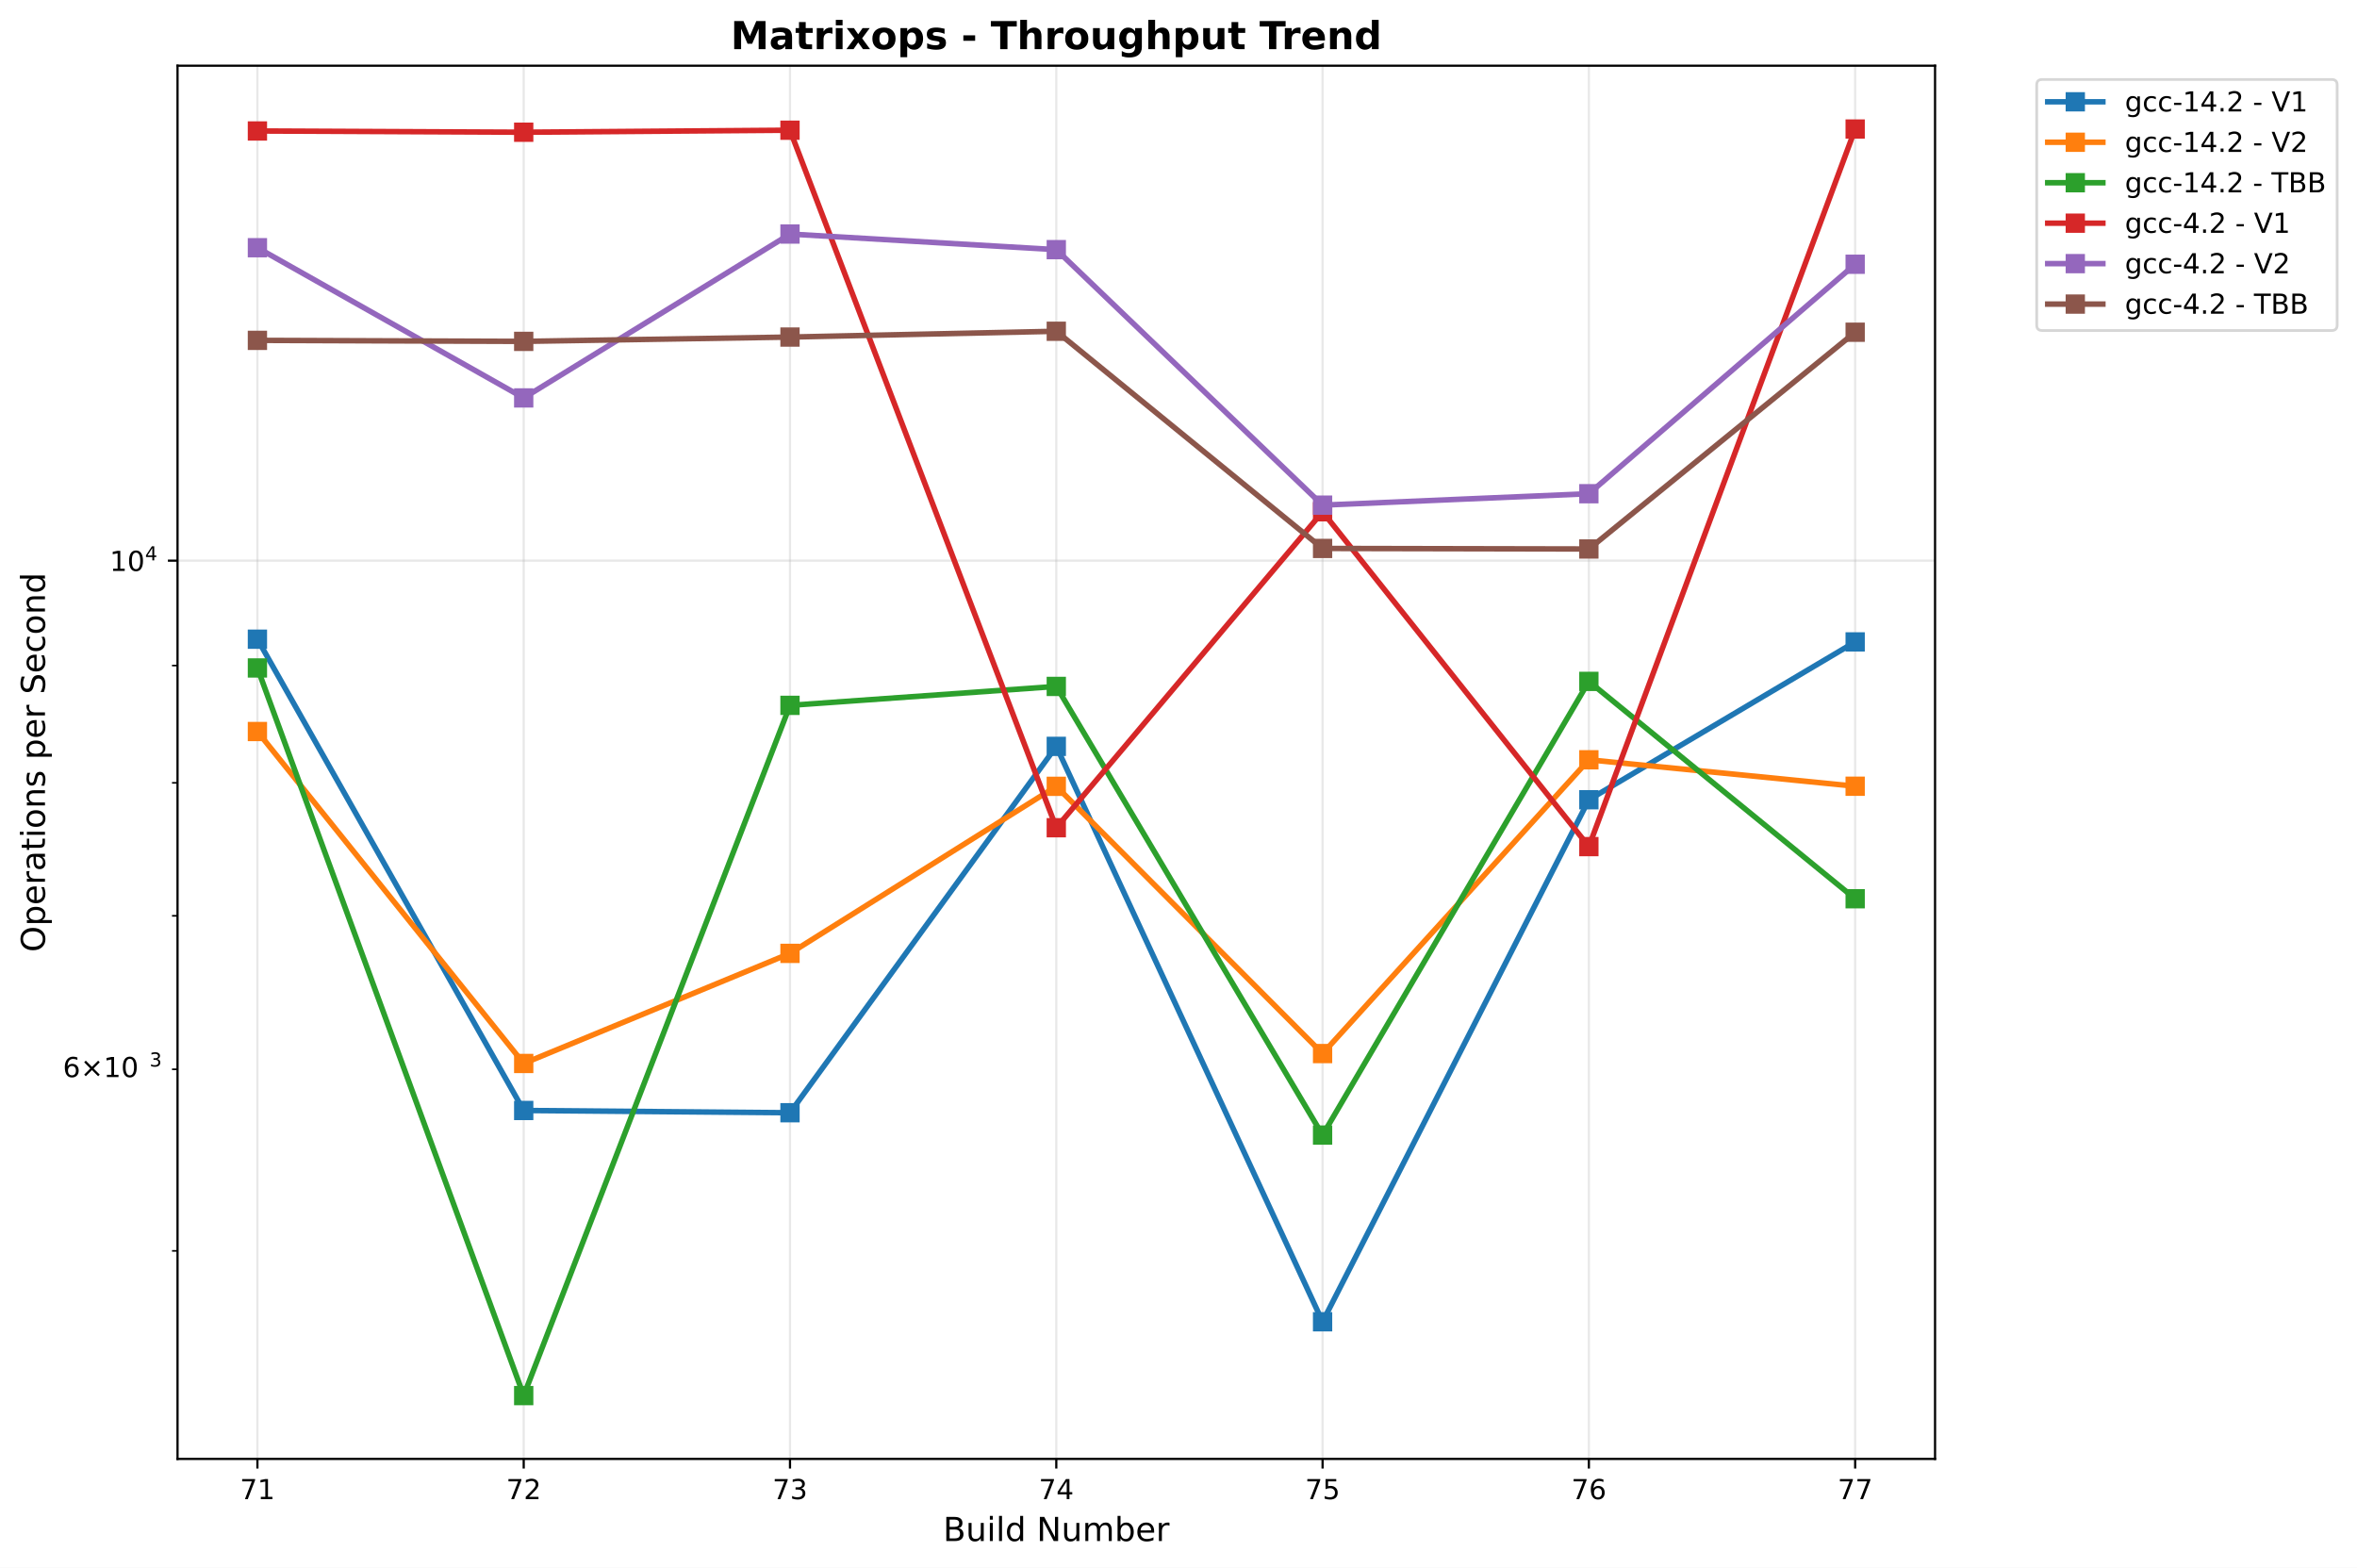
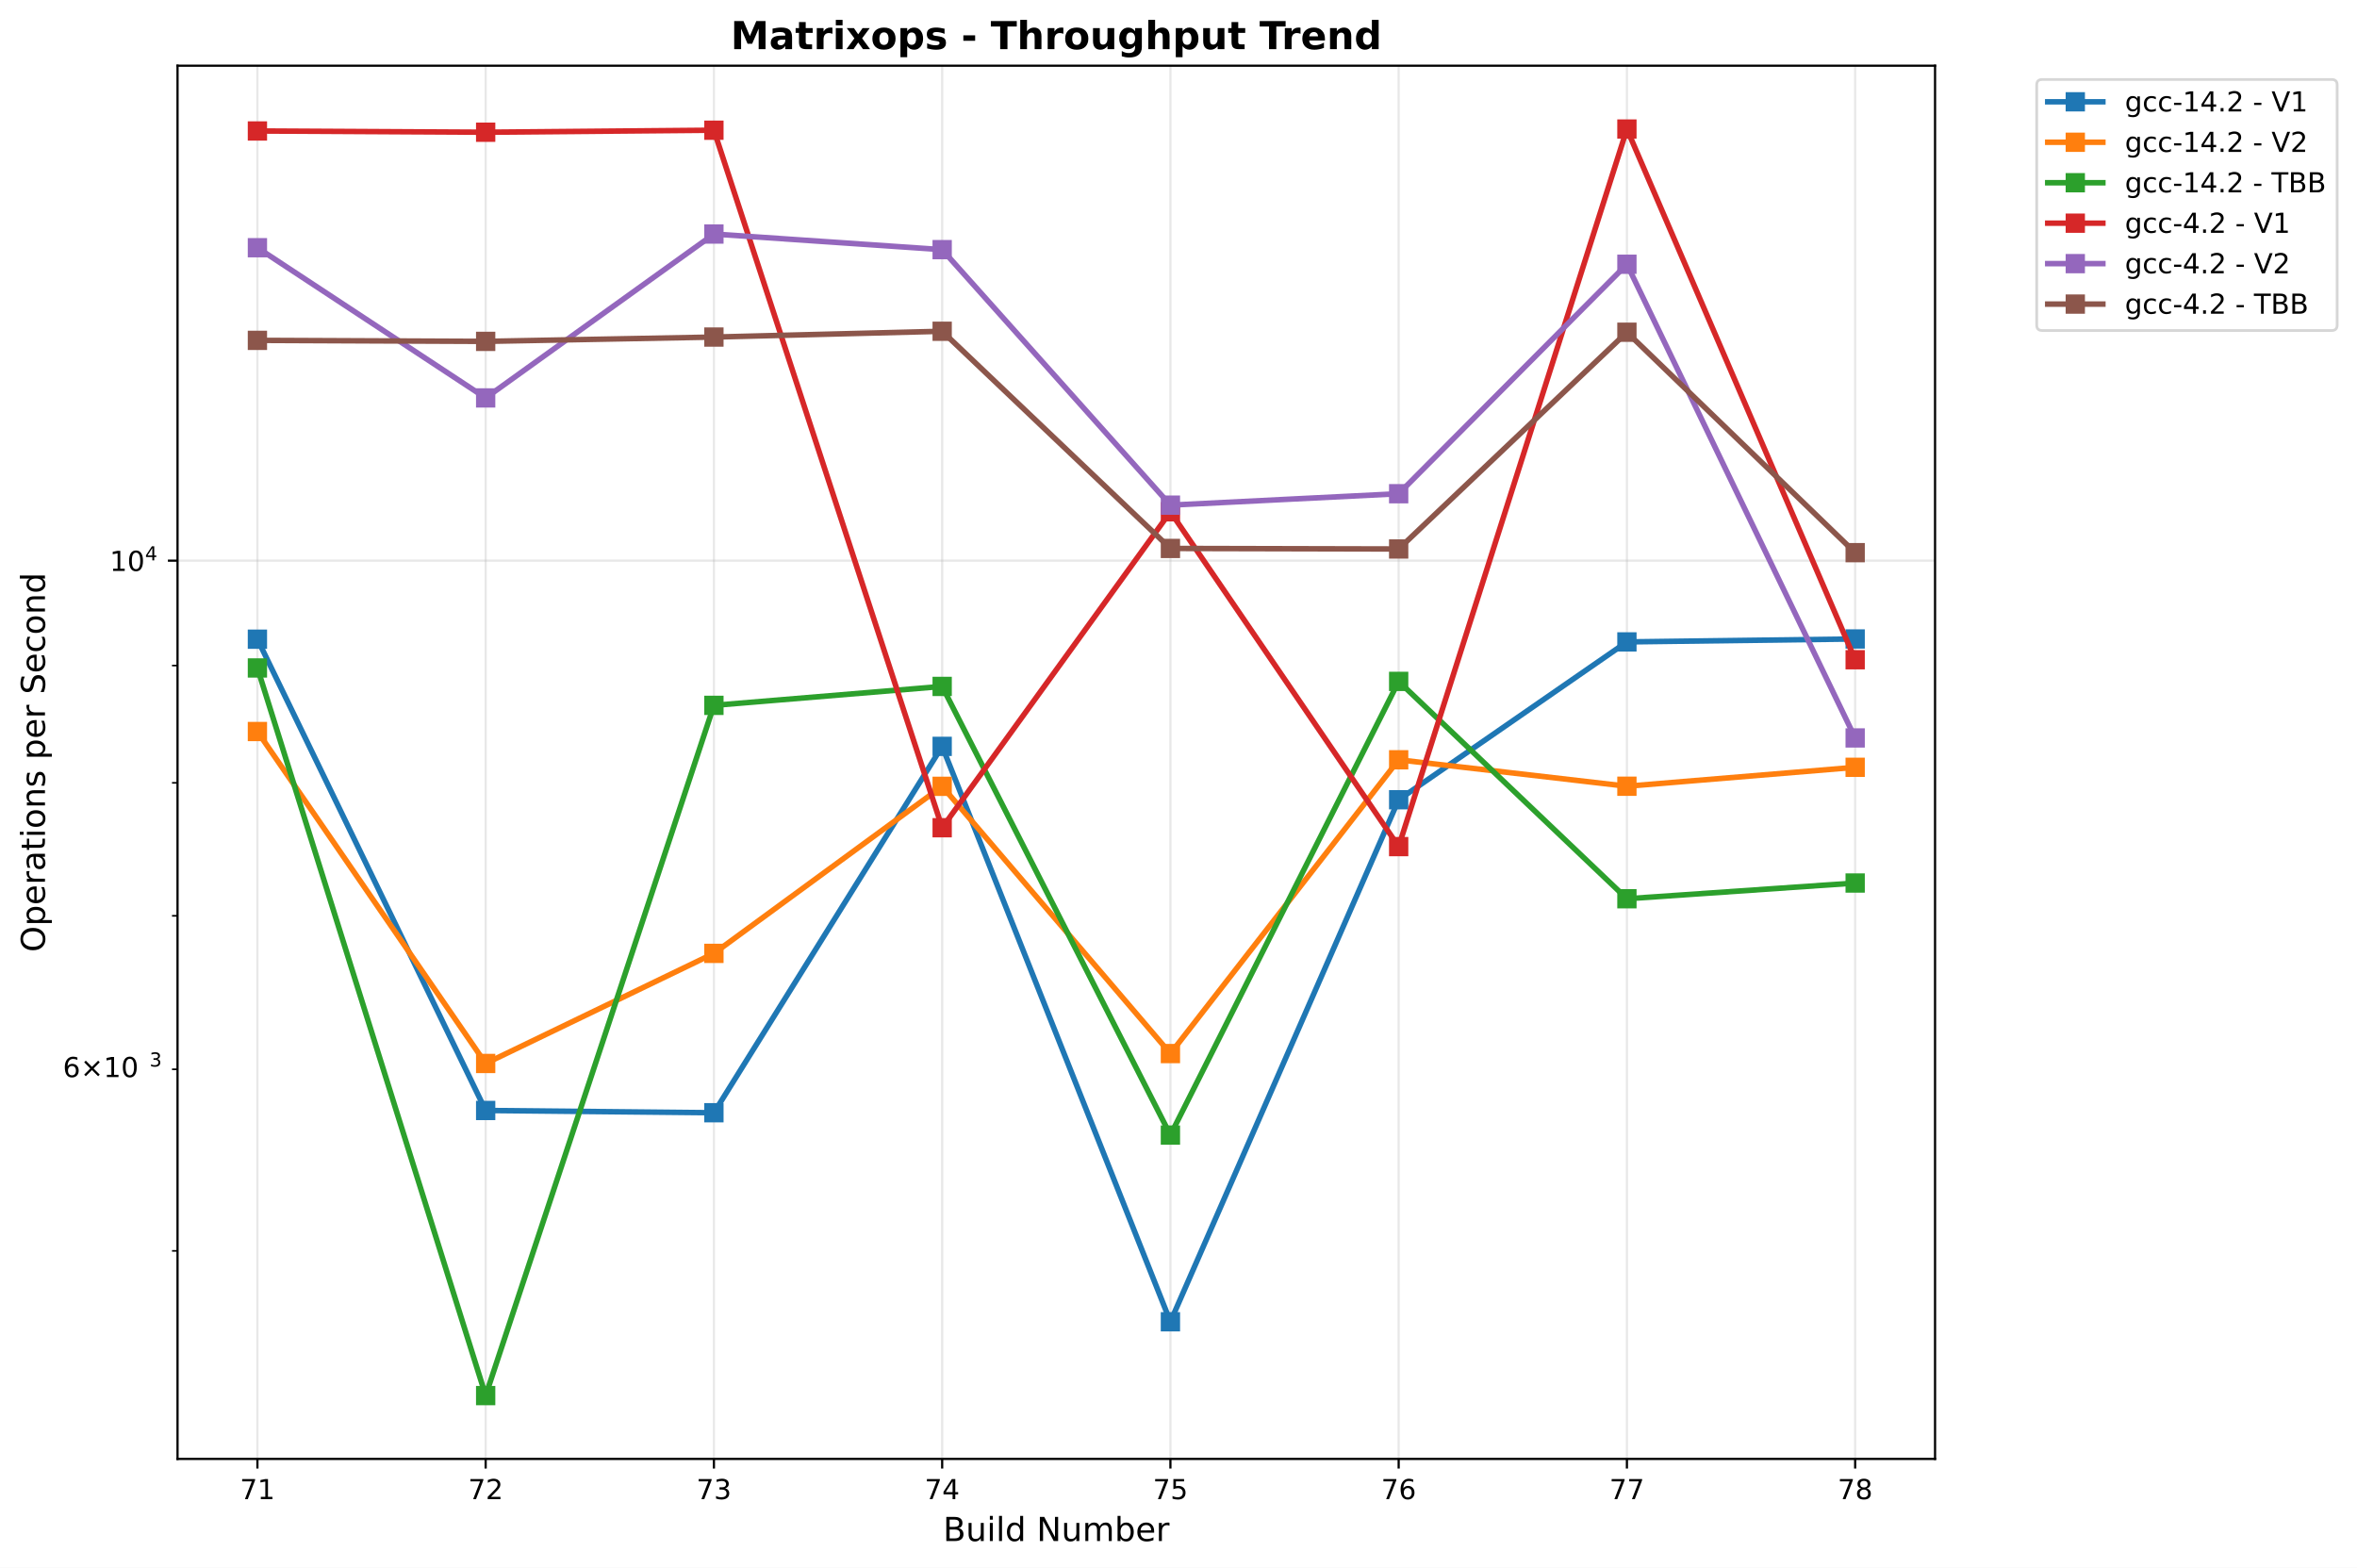
<svg xmlns="http://www.w3.org/2000/svg" xmlns:xlink="http://www.w3.org/1999/xlink" width="855.205pt" height="568.8pt" viewBox="0 0 855.205 568.8" version="1.1">
  <defs>
    <style type="text/css">*{stroke-linejoin: round; stroke-linecap: butt}</style>
  </defs>
  <g id="figure_1">
    <g id="patch_1">
      <path d="M 0 568.8  L 855.205 568.8  L 855.205 0  L 0 0  z " style="fill: #ffffff" />
    </g>
    <g id="axes_1">
      <g id="patch_2">
        <path d="M 64.414 529.308  L 702.107 529.308  L 702.107 23.838  L 64.414 23.838  z " style="fill: #ffffff" />
      </g>
      <g id="matplotlib.axis_1">
        <g id="xtick_1">
          <g id="line2d_1">
-             <path d="M 93.4 529.308  L 93.4 23.838  " clip-path="url(#p53a9e2a26b)" style="fill: none; stroke: #b0b0b0; stroke-opacity: 0.3; stroke-width: 0.8; stroke-linecap: square" />
+             <path d="M 93.4 529.308  L 93.4 23.838  " clip-path="url(#paad5067a12)" style="fill: none; stroke: #b0b0b0; stroke-opacity: 0.3; stroke-width: 0.8; stroke-linecap: square" />
          </g>
          <g id="line2d_2">
            <defs>
-               <path id="m2220533a79" d="M 0 0  L 0 3.5  " style="stroke: #000000; stroke-width: 0.8" />
+               <path id="m5345c2a370" d="M 0 0  L 0 3.5  " style="stroke: #000000; stroke-width: 0.8" />
            </defs>
            <g>
-               <use xlink:href="#m2220533a79" x="93.4" y="529.308" style="stroke: #000000; stroke-width: 0.8" />
+               <use xlink:href="#m5345c2a370" x="93.4" y="529.308" style="stroke: #000000; stroke-width: 0.8" />
            </g>
          </g>
          <g id="text_1">
            <text style="font: 10px 'DejaVu Sans', 'Bitstream Vera Sans', 'Computer Modern Sans Serif', 'Lucida Grande', 'Verdana', 'Geneva', 'Lucid', 'Arial', 'Helvetica', 'Avant Garde', sans-serif; text-anchor: middle" x="93.4" y="543.907" transform="rotate(-0 93.39983 543.9066)">71</text>
          </g>
        </g>
        <g id="xtick_2">
          <g id="line2d_3">
-             <path d="M 190.02 529.308  L 190.02 23.838  " clip-path="url(#p53a9e2a26b)" style="fill: none; stroke: #b0b0b0; stroke-opacity: 0.3; stroke-width: 0.8; stroke-linecap: square" />
+             <path d="M 176.217 529.308  L 176.217 23.838  " clip-path="url(#paad5067a12)" style="fill: none; stroke: #b0b0b0; stroke-opacity: 0.3; stroke-width: 0.8; stroke-linecap: square" />
          </g>
          <g id="line2d_4">
            <g>
-               <use xlink:href="#m2220533a79" x="190.02" y="529.308" style="stroke: #000000; stroke-width: 0.8" />
+               <use xlink:href="#m5345c2a370" x="176.217" y="529.308" style="stroke: #000000; stroke-width: 0.8" />
            </g>
          </g>
          <g id="text_2">
-             <text style="font: 10px 'DejaVu Sans', 'Bitstream Vera Sans', 'Computer Modern Sans Serif', 'Lucida Grande', 'Verdana', 'Geneva', 'Lucid', 'Arial', 'Helvetica', 'Avant Garde', sans-serif; text-anchor: middle" x="190.02" y="543.907" transform="rotate(-0 190.0201 543.9066)">72</text>
+             <text style="font: 10px 'DejaVu Sans', 'Bitstream Vera Sans', 'Computer Modern Sans Serif', 'Lucida Grande', 'Verdana', 'Geneva', 'Lucid', 'Arial', 'Helvetica', 'Avant Garde', sans-serif; text-anchor: middle" x="176.217" y="543.907" transform="rotate(-0 176.2172 543.9066)">72</text>
          </g>
        </g>
        <g id="xtick_3">
          <g id="line2d_5">
-             <path d="M 286.64 529.308  L 286.64 23.838  " clip-path="url(#p53a9e2a26b)" style="fill: none; stroke: #b0b0b0; stroke-opacity: 0.3; stroke-width: 0.8; stroke-linecap: square" />
+             <path d="M 259.035 529.308  L 259.035 23.838  " clip-path="url(#paad5067a12)" style="fill: none; stroke: #b0b0b0; stroke-opacity: 0.3; stroke-width: 0.8; stroke-linecap: square" />
          </g>
          <g id="line2d_6">
            <g>
-               <use xlink:href="#m2220533a79" x="286.64" y="529.308" style="stroke: #000000; stroke-width: 0.8" />
+               <use xlink:href="#m5345c2a370" x="259.035" y="529.308" style="stroke: #000000; stroke-width: 0.8" />
            </g>
          </g>
          <g id="text_3">
-             <text style="font: 10px 'DejaVu Sans', 'Bitstream Vera Sans', 'Computer Modern Sans Serif', 'Lucida Grande', 'Verdana', 'Geneva', 'Lucid', 'Arial', 'Helvetica', 'Avant Garde', sans-serif; text-anchor: middle" x="286.64" y="543.907" transform="rotate(-0 286.6404 543.9066)">73</text>
+             <text style="font: 10px 'DejaVu Sans', 'Bitstream Vera Sans', 'Computer Modern Sans Serif', 'Lucida Grande', 'Verdana', 'Geneva', 'Lucid', 'Arial', 'Helvetica', 'Avant Garde', sans-serif; text-anchor: middle" x="259.035" y="543.907" transform="rotate(-0 259.0346 543.9066)">73</text>
          </g>
        </g>
        <g id="xtick_4">
          <g id="line2d_7">
-             <path d="M 383.261 529.308  L 383.261 23.838  " clip-path="url(#p53a9e2a26b)" style="fill: none; stroke: #b0b0b0; stroke-opacity: 0.3; stroke-width: 0.8; stroke-linecap: square" />
+             <path d="M 341.852 529.308  L 341.852 23.838  " clip-path="url(#paad5067a12)" style="fill: none; stroke: #b0b0b0; stroke-opacity: 0.3; stroke-width: 0.8; stroke-linecap: square" />
          </g>
          <g id="line2d_8">
            <g>
-               <use xlink:href="#m2220533a79" x="383.261" y="529.308" style="stroke: #000000; stroke-width: 0.8" />
+               <use xlink:href="#m5345c2a370" x="341.852" y="529.308" style="stroke: #000000; stroke-width: 0.8" />
            </g>
          </g>
          <g id="text_4">
-             <text style="font: 10px 'DejaVu Sans', 'Bitstream Vera Sans', 'Computer Modern Sans Serif', 'Lucida Grande', 'Verdana', 'Geneva', 'Lucid', 'Arial', 'Helvetica', 'Avant Garde', sans-serif; text-anchor: middle" x="383.261" y="543.907" transform="rotate(-0 383.2606 543.9066)">74</text>
+             <text style="font: 10px 'DejaVu Sans', 'Bitstream Vera Sans', 'Computer Modern Sans Serif', 'Lucida Grande', 'Verdana', 'Geneva', 'Lucid', 'Arial', 'Helvetica', 'Avant Garde', sans-serif; text-anchor: middle" x="341.852" y="543.907" transform="rotate(-0 341.8519 543.9066)">74</text>
          </g>
        </g>
        <g id="xtick_5">
          <g id="line2d_9">
-             <path d="M 479.881 529.308  L 479.881 23.838  " clip-path="url(#p53a9e2a26b)" style="fill: none; stroke: #b0b0b0; stroke-opacity: 0.3; stroke-width: 0.8; stroke-linecap: square" />
+             <path d="M 424.669 529.308  L 424.669 23.838  " clip-path="url(#paad5067a12)" style="fill: none; stroke: #b0b0b0; stroke-opacity: 0.3; stroke-width: 0.8; stroke-linecap: square" />
          </g>
          <g id="line2d_10">
            <g>
-               <use xlink:href="#m2220533a79" x="479.881" y="529.308" style="stroke: #000000; stroke-width: 0.8" />
+               <use xlink:href="#m5345c2a370" x="424.669" y="529.308" style="stroke: #000000; stroke-width: 0.8" />
            </g>
          </g>
          <g id="text_5">
-             <text style="font: 10px 'DejaVu Sans', 'Bitstream Vera Sans', 'Computer Modern Sans Serif', 'Lucida Grande', 'Verdana', 'Geneva', 'Lucid', 'Arial', 'Helvetica', 'Avant Garde', sans-serif; text-anchor: middle" x="479.881" y="543.907" transform="rotate(-0 479.8809 543.9066)">75</text>
+             <text style="font: 10px 'DejaVu Sans', 'Bitstream Vera Sans', 'Computer Modern Sans Serif', 'Lucida Grande', 'Verdana', 'Geneva', 'Lucid', 'Arial', 'Helvetica', 'Avant Garde', sans-serif; text-anchor: middle" x="424.669" y="543.907" transform="rotate(-0 424.6693 543.9066)">75</text>
          </g>
        </g>
        <g id="xtick_6">
          <g id="line2d_11">
-             <path d="M 576.501 529.308  L 576.501 23.838  " clip-path="url(#p53a9e2a26b)" style="fill: none; stroke: #b0b0b0; stroke-opacity: 0.3; stroke-width: 0.8; stroke-linecap: square" />
+             <path d="M 507.487 529.308  L 507.487 23.838  " clip-path="url(#paad5067a12)" style="fill: none; stroke: #b0b0b0; stroke-opacity: 0.3; stroke-width: 0.8; stroke-linecap: square" />
          </g>
          <g id="line2d_12">
            <g>
-               <use xlink:href="#m2220533a79" x="576.501" y="529.308" style="stroke: #000000; stroke-width: 0.8" />
+               <use xlink:href="#m5345c2a370" x="507.487" y="529.308" style="stroke: #000000; stroke-width: 0.8" />
            </g>
          </g>
          <g id="text_6">
-             <text style="font: 10px 'DejaVu Sans', 'Bitstream Vera Sans', 'Computer Modern Sans Serif', 'Lucida Grande', 'Verdana', 'Geneva', 'Lucid', 'Arial', 'Helvetica', 'Avant Garde', sans-serif; text-anchor: middle" x="576.501" y="543.907" transform="rotate(-0 576.5012 543.9066)">76</text>
+             <text style="font: 10px 'DejaVu Sans', 'Bitstream Vera Sans', 'Computer Modern Sans Serif', 'Lucida Grande', 'Verdana', 'Geneva', 'Lucid', 'Arial', 'Helvetica', 'Avant Garde', sans-serif; text-anchor: middle" x="507.487" y="543.907" transform="rotate(-0 507.4867 543.9066)">76</text>
          </g>
        </g>
        <g id="xtick_7">
          <g id="line2d_13">
-             <path d="M 673.121 529.308  L 673.121 23.838  " clip-path="url(#p53a9e2a26b)" style="fill: none; stroke: #b0b0b0; stroke-opacity: 0.3; stroke-width: 0.8; stroke-linecap: square" />
+             <path d="M 590.304 529.308  L 590.304 23.838  " clip-path="url(#paad5067a12)" style="fill: none; stroke: #b0b0b0; stroke-opacity: 0.3; stroke-width: 0.8; stroke-linecap: square" />
          </g>
          <g id="line2d_14">
            <g>
-               <use xlink:href="#m2220533a79" x="673.121" y="529.308" style="stroke: #000000; stroke-width: 0.8" />
+               <use xlink:href="#m5345c2a370" x="590.304" y="529.308" style="stroke: #000000; stroke-width: 0.8" />
            </g>
          </g>
          <g id="text_7">
-             <text style="font: 10px 'DejaVu Sans', 'Bitstream Vera Sans', 'Computer Modern Sans Serif', 'Lucida Grande', 'Verdana', 'Geneva', 'Lucid', 'Arial', 'Helvetica', 'Avant Garde', sans-serif; text-anchor: middle" x="673.121" y="543.907" transform="rotate(-0 673.1214 543.9066)">77</text>
-           </g>
-         </g>
-         <g id="text_8">
+             <text style="font: 10px 'DejaVu Sans', 'Bitstream Vera Sans', 'Computer Modern Sans Serif', 'Lucida Grande', 'Verdana', 'Geneva', 'Lucid', 'Arial', 'Helvetica', 'Avant Garde', sans-serif; text-anchor: middle" x="590.304" y="543.907" transform="rotate(-0 590.304 543.9066)">77</text>
+           </g>
+         </g>
+         <g id="xtick_8">
+           <g id="line2d_15">
+             <path d="M 673.121 529.308  L 673.121 23.838  " clip-path="url(#paad5067a12)" style="fill: none; stroke: #b0b0b0; stroke-opacity: 0.3; stroke-width: 0.8; stroke-linecap: square" />
+           </g>
+           <g id="line2d_16">
+             <g>
+               <use xlink:href="#m5345c2a370" x="673.121" y="529.308" style="stroke: #000000; stroke-width: 0.8" />
+             </g>
+           </g>
+           <g id="text_8">
+             <text style="font: 10px 'DejaVu Sans', 'Bitstream Vera Sans', 'Computer Modern Sans Serif', 'Lucida Grande', 'Verdana', 'Geneva', 'Lucid', 'Arial', 'Helvetica', 'Avant Garde', sans-serif; text-anchor: middle" x="673.121" y="543.907" transform="rotate(-0 673.1214 543.9066)">78</text>
+           </g>
+         </g>
+         <g id="text_9">
          <text style="font: 12px 'DejaVu Sans', 'Bitstream Vera Sans', 'Computer Modern Sans Serif', 'Lucida Grande', 'Verdana', 'Geneva', 'Lucid', 'Arial', 'Helvetica', 'Avant Garde', sans-serif; text-anchor: middle" x="383.261" y="559.104" transform="rotate(-0 383.2606 559.1044)">Build Number</text>
        </g>
      </g>
      <g id="matplotlib.axis_2">
        <g id="ytick_1">
-           <g id="line2d_15">
-             <path d="M 64.414 203.406  L 702.107 203.406  " clip-path="url(#p53a9e2a26b)" style="fill: none; stroke: #b0b0b0; stroke-opacity: 0.3; stroke-width: 0.8; stroke-linecap: square" />
-           </g>
-           <g id="line2d_16">
+           <g id="line2d_17">
+             <path d="M 64.414 203.406  L 702.107 203.406  " clip-path="url(#paad5067a12)" style="fill: none; stroke: #b0b0b0; stroke-opacity: 0.3; stroke-width: 0.8; stroke-linecap: square" />
+           </g>
+           <g id="line2d_18">
            <defs>
-               <path id="md5e5d66c37" d="M 0 0  L -3.5 0  " style="stroke: #000000; stroke-width: 0.8" />
+               <path id="ma587c241ca" d="M 0 0  L -3.5 0  " style="stroke: #000000; stroke-width: 0.8" />
            </defs>
            <g>
-               <use xlink:href="#md5e5d66c37" x="64.414" y="203.406" style="stroke: #000000; stroke-width: 0.8" />
-             </g>
-           </g>
-           <g id="text_9">
+               <use xlink:href="#ma587c241ca" x="64.414" y="203.406" style="stroke: #000000; stroke-width: 0.8" />
+             </g>
+           </g>
+           <g id="text_10">
            <g transform="translate(39.81375 207.2047)">
              <text>
                <tspan style="font: 10px 'DejaVu Sans'" x="0 6.362" y="-0.064">10</tspan>
                <tspan style="font: 7px 'DejaVu Sans'" x="12.82" y="-3.892">4</tspan>
              </text>
            </g>
          </g>
        </g>
        <g id="ytick_2">
-           <g id="line2d_17">
+           <g id="line2d_19">
            <defs>
-               <path id="md8c5234c02" d="M 0 0  L -2 0  " style="stroke: #000000; stroke-width: 0.6" />
+               <path id="me3188e6ac9" d="M 0 0  L -2 0  " style="stroke: #000000; stroke-width: 0.6" />
            </defs>
            <g>
-               <use xlink:href="#md8c5234c02" x="64.414" y="453.826" style="stroke: #000000; stroke-width: 0.6" />
+               <use xlink:href="#me3188e6ac9" x="64.414" y="453.826" style="stroke: #000000; stroke-width: 0.6" />
            </g>
          </g>
        </g>
        <g id="ytick_3">
-           <g id="line2d_18">
-             <g>
-               <use xlink:href="#md8c5234c02" x="64.414" y="387.957" style="stroke: #000000; stroke-width: 0.6" />
-             </g>
-           </g>
-           <g id="text_10">
+           <g id="line2d_20">
+             <g>
+               <use xlink:href="#me3188e6ac9" x="64.414" y="387.957" style="stroke: #000000; stroke-width: 0.6" />
+             </g>
+           </g>
+           <g id="text_11">
            <g transform="translate(22.81375 391.756)">
              <text>
                <tspan style="font: 10px 'DejaVu Sans'" x="0 8.311 18.638 25" y="-0.977">6×10</tspan>
                <tspan style="font: 7px 'DejaVu Sans'" x="31.458" y="-4.805">3</tspan>
              </text>
            </g>
          </g>
        </g>
        <g id="ytick_4">
-           <g id="line2d_19">
-             <g>
-               <use xlink:href="#md8c5234c02" x="64.414" y="332.265" style="stroke: #000000; stroke-width: 0.6" />
+           <g id="line2d_21">
+             <g>
+               <use xlink:href="#me3188e6ac9" x="64.414" y="332.265" style="stroke: #000000; stroke-width: 0.6" />
            </g>
          </g>
        </g>
        <g id="ytick_5">
-           <g id="line2d_20">
-             <g>
-               <use xlink:href="#md8c5234c02" x="64.414" y="284.023" style="stroke: #000000; stroke-width: 0.6" />
+           <g id="line2d_22">
+             <g>
+               <use xlink:href="#me3188e6ac9" x="64.414" y="284.023" style="stroke: #000000; stroke-width: 0.6" />
            </g>
          </g>
        </g>
        <g id="ytick_6">
-           <g id="line2d_21">
-             <g>
-               <use xlink:href="#md8c5234c02" x="64.414" y="241.47" style="stroke: #000000; stroke-width: 0.6" />
-             </g>
-           </g>
-         </g>
-         <g id="text_11">
+           <g id="line2d_23">
+             <g>
+               <use xlink:href="#me3188e6ac9" x="64.414" y="241.47" style="stroke: #000000; stroke-width: 0.6" />
+             </g>
+           </g>
+         </g>
+         <g id="text_12">
          <text style="font: 12px 'DejaVu Sans', 'Bitstream Vera Sans', 'Computer Modern Sans Serif', 'Lucida Grande', 'Verdana', 'Geneva', 'Lucid', 'Arial', 'Helvetica', 'Avant Garde', sans-serif; text-anchor: middle" x="16.318" y="276.573" transform="rotate(-90 16.31812 276.573)">Operations per Second</text>
        </g>
      </g>
-       <g id="line2d_22">
-         <path d="M 93.4 231.903  L 190.02 402.89  L 286.64 403.709  L 383.261 270.79  L 479.881 479.546  L 576.501 290.151  L 673.121 232.889  " clip-path="url(#p53a9e2a26b)" style="fill: none; stroke: #1f77b4; stroke-width: 2; stroke-linecap: square" />
-         <defs>
-           <path id="m42fa8901ab" d="M -3 3  L 3 3  L 3 -3  L -3 -3  z " style="stroke: #1f77b4; stroke-linejoin: miter" />
-         </defs>
-         <g clip-path="url(#p53a9e2a26b)">
-           <use xlink:href="#m42fa8901ab" x="93.4" y="231.903" style="fill: #1f77b4; stroke: #1f77b4; stroke-linejoin: miter" />
-           <use xlink:href="#m42fa8901ab" x="190.02" y="402.89" style="fill: #1f77b4; stroke: #1f77b4; stroke-linejoin: miter" />
-           <use xlink:href="#m42fa8901ab" x="286.64" y="403.709" style="fill: #1f77b4; stroke: #1f77b4; stroke-linejoin: miter" />
-           <use xlink:href="#m42fa8901ab" x="383.261" y="270.79" style="fill: #1f77b4; stroke: #1f77b4; stroke-linejoin: miter" />
-           <use xlink:href="#m42fa8901ab" x="479.881" y="479.546" style="fill: #1f77b4; stroke: #1f77b4; stroke-linejoin: miter" />
-           <use xlink:href="#m42fa8901ab" x="576.501" y="290.151" style="fill: #1f77b4; stroke: #1f77b4; stroke-linejoin: miter" />
-           <use xlink:href="#m42fa8901ab" x="673.121" y="232.889" style="fill: #1f77b4; stroke: #1f77b4; stroke-linejoin: miter" />
-         </g>
-       </g>
-       <g id="line2d_23">
-         <path d="M 93.4 265.404  L 190.02 385.834  L 286.64 345.891  L 383.261 285.284  L 479.881 382.241  L 576.501 275.658  L 673.121 285.251  " clip-path="url(#p53a9e2a26b)" style="fill: none; stroke: #ff7f0e; stroke-width: 2; stroke-linecap: square" />
-         <defs>
-           <path id="m6e50df2e96" d="M -3 3  L 3 3  L 3 -3  L -3 -3  z " style="stroke: #ff7f0e; stroke-linejoin: miter" />
-         </defs>
-         <g clip-path="url(#p53a9e2a26b)">
-           <use xlink:href="#m6e50df2e96" x="93.4" y="265.404" style="fill: #ff7f0e; stroke: #ff7f0e; stroke-linejoin: miter" />
-           <use xlink:href="#m6e50df2e96" x="190.02" y="385.834" style="fill: #ff7f0e; stroke: #ff7f0e; stroke-linejoin: miter" />
-           <use xlink:href="#m6e50df2e96" x="286.64" y="345.891" style="fill: #ff7f0e; stroke: #ff7f0e; stroke-linejoin: miter" />
-           <use xlink:href="#m6e50df2e96" x="383.261" y="285.284" style="fill: #ff7f0e; stroke: #ff7f0e; stroke-linejoin: miter" />
-           <use xlink:href="#m6e50df2e96" x="479.881" y="382.241" style="fill: #ff7f0e; stroke: #ff7f0e; stroke-linejoin: miter" />
-           <use xlink:href="#m6e50df2e96" x="576.501" y="275.658" style="fill: #ff7f0e; stroke: #ff7f0e; stroke-linejoin: miter" />
-           <use xlink:href="#m6e50df2e96" x="673.121" y="285.251" style="fill: #ff7f0e; stroke: #ff7f0e; stroke-linejoin: miter" />
-         </g>
-       </g>
      <g id="line2d_24">
-         <path d="M 93.4 242.341  L 190.02 506.332  L 286.64 255.907  L 383.261 249.038  L 479.881 411.815  L 576.501 247.215  L 673.121 326.071  " clip-path="url(#p53a9e2a26b)" style="fill: none; stroke: #2ca02c; stroke-width: 2; stroke-linecap: square" />
-         <defs>
-           <path id="m03dbe3163d" d="M -3 3  L 3 3  L 3 -3  L -3 -3  z " style="stroke: #2ca02c; stroke-linejoin: miter" />
-         </defs>
-         <g clip-path="url(#p53a9e2a26b)">
-           <use xlink:href="#m03dbe3163d" x="93.4" y="242.341" style="fill: #2ca02c; stroke: #2ca02c; stroke-linejoin: miter" />
-           <use xlink:href="#m03dbe3163d" x="190.02" y="506.332" style="fill: #2ca02c; stroke: #2ca02c; stroke-linejoin: miter" />
-           <use xlink:href="#m03dbe3163d" x="286.64" y="255.907" style="fill: #2ca02c; stroke: #2ca02c; stroke-linejoin: miter" />
-           <use xlink:href="#m03dbe3163d" x="383.261" y="249.038" style="fill: #2ca02c; stroke: #2ca02c; stroke-linejoin: miter" />
-           <use xlink:href="#m03dbe3163d" x="479.881" y="411.815" style="fill: #2ca02c; stroke: #2ca02c; stroke-linejoin: miter" />
-           <use xlink:href="#m03dbe3163d" x="576.501" y="247.215" style="fill: #2ca02c; stroke: #2ca02c; stroke-linejoin: miter" />
-           <use xlink:href="#m03dbe3163d" x="673.121" y="326.071" style="fill: #2ca02c; stroke: #2ca02c; stroke-linejoin: miter" />
+         <path d="M 93.4 231.903  L 176.217 402.89  L 259.035 403.709  L 341.852 270.79  L 424.669 479.546  L 507.487 290.151  L 590.304 232.889  L 673.121 231.823  " clip-path="url(#paad5067a12)" style="fill: none; stroke: #1f77b4; stroke-width: 2; stroke-linecap: square" />
+         <defs>
+           <path id="m50c1c8b8be" d="M -3 3  L 3 3  L 3 -3  L -3 -3  z " style="stroke: #1f77b4; stroke-linejoin: miter" />
+         </defs>
+         <g clip-path="url(#paad5067a12)">
+           <use xlink:href="#m50c1c8b8be" x="93.4" y="231.903" style="fill: #1f77b4; stroke: #1f77b4; stroke-linejoin: miter" />
+           <use xlink:href="#m50c1c8b8be" x="176.217" y="402.89" style="fill: #1f77b4; stroke: #1f77b4; stroke-linejoin: miter" />
+           <use xlink:href="#m50c1c8b8be" x="259.035" y="403.709" style="fill: #1f77b4; stroke: #1f77b4; stroke-linejoin: miter" />
+           <use xlink:href="#m50c1c8b8be" x="341.852" y="270.79" style="fill: #1f77b4; stroke: #1f77b4; stroke-linejoin: miter" />
+           <use xlink:href="#m50c1c8b8be" x="424.669" y="479.546" style="fill: #1f77b4; stroke: #1f77b4; stroke-linejoin: miter" />
+           <use xlink:href="#m50c1c8b8be" x="507.487" y="290.151" style="fill: #1f77b4; stroke: #1f77b4; stroke-linejoin: miter" />
+           <use xlink:href="#m50c1c8b8be" x="590.304" y="232.889" style="fill: #1f77b4; stroke: #1f77b4; stroke-linejoin: miter" />
+           <use xlink:href="#m50c1c8b8be" x="673.121" y="231.823" style="fill: #1f77b4; stroke: #1f77b4; stroke-linejoin: miter" />
        </g>
      </g>
      <g id="line2d_25">
-         <path d="M 93.4 47.521  L 190.02 47.973  L 286.64 47.243  L 383.261 300.305  L 479.881 185.682  L 576.501 307.156  L 673.121 46.814  " clip-path="url(#p53a9e2a26b)" style="fill: none; stroke: #d62728; stroke-width: 2; stroke-linecap: square" />
-         <defs>
-           <path id="m8e1d0e8909" d="M -3 3  L 3 3  L 3 -3  L -3 -3  z " style="stroke: #d62728; stroke-linejoin: miter" />
-         </defs>
-         <g clip-path="url(#p53a9e2a26b)">
-           <use xlink:href="#m8e1d0e8909" x="93.4" y="47.521" style="fill: #d62728; stroke: #d62728; stroke-linejoin: miter" />
-           <use xlink:href="#m8e1d0e8909" x="190.02" y="47.973" style="fill: #d62728; stroke: #d62728; stroke-linejoin: miter" />
-           <use xlink:href="#m8e1d0e8909" x="286.64" y="47.243" style="fill: #d62728; stroke: #d62728; stroke-linejoin: miter" />
-           <use xlink:href="#m8e1d0e8909" x="383.261" y="300.305" style="fill: #d62728; stroke: #d62728; stroke-linejoin: miter" />
-           <use xlink:href="#m8e1d0e8909" x="479.881" y="185.682" style="fill: #d62728; stroke: #d62728; stroke-linejoin: miter" />
-           <use xlink:href="#m8e1d0e8909" x="576.501" y="307.156" style="fill: #d62728; stroke: #d62728; stroke-linejoin: miter" />
-           <use xlink:href="#m8e1d0e8909" x="673.121" y="46.814" style="fill: #d62728; stroke: #d62728; stroke-linejoin: miter" />
+         <path d="M 93.4 265.404  L 176.217 385.834  L 259.035 345.891  L 341.852 285.284  L 424.669 382.241  L 507.487 275.658  L 590.304 285.251  L 673.121 278.385  " clip-path="url(#paad5067a12)" style="fill: none; stroke: #ff7f0e; stroke-width: 2; stroke-linecap: square" />
+         <defs>
+           <path id="meb2d91d43f" d="M -3 3  L 3 3  L 3 -3  L -3 -3  z " style="stroke: #ff7f0e; stroke-linejoin: miter" />
+         </defs>
+         <g clip-path="url(#paad5067a12)">
+           <use xlink:href="#meb2d91d43f" x="93.4" y="265.404" style="fill: #ff7f0e; stroke: #ff7f0e; stroke-linejoin: miter" />
+           <use xlink:href="#meb2d91d43f" x="176.217" y="385.834" style="fill: #ff7f0e; stroke: #ff7f0e; stroke-linejoin: miter" />
+           <use xlink:href="#meb2d91d43f" x="259.035" y="345.891" style="fill: #ff7f0e; stroke: #ff7f0e; stroke-linejoin: miter" />
+           <use xlink:href="#meb2d91d43f" x="341.852" y="285.284" style="fill: #ff7f0e; stroke: #ff7f0e; stroke-linejoin: miter" />
+           <use xlink:href="#meb2d91d43f" x="424.669" y="382.241" style="fill: #ff7f0e; stroke: #ff7f0e; stroke-linejoin: miter" />
+           <use xlink:href="#meb2d91d43f" x="507.487" y="275.658" style="fill: #ff7f0e; stroke: #ff7f0e; stroke-linejoin: miter" />
+           <use xlink:href="#meb2d91d43f" x="590.304" y="285.251" style="fill: #ff7f0e; stroke: #ff7f0e; stroke-linejoin: miter" />
+           <use xlink:href="#meb2d91d43f" x="673.121" y="278.385" style="fill: #ff7f0e; stroke: #ff7f0e; stroke-linejoin: miter" />
        </g>
      </g>
      <g id="line2d_26">
-         <path d="M 93.4 89.875  L 190.02 144.368  L 286.64 84.915  L 383.261 90.57  L 479.881 183.267  L 576.501 179.125  L 673.121 95.872  " clip-path="url(#p53a9e2a26b)" style="fill: none; stroke: #9467bd; stroke-width: 2; stroke-linecap: square" />
-         <defs>
-           <path id="m19a52fa316" d="M -3 3  L 3 3  L 3 -3  L -3 -3  z " style="stroke: #9467bd; stroke-linejoin: miter" />
-         </defs>
-         <g clip-path="url(#p53a9e2a26b)">
-           <use xlink:href="#m19a52fa316" x="93.4" y="89.875" style="fill: #9467bd; stroke: #9467bd; stroke-linejoin: miter" />
-           <use xlink:href="#m19a52fa316" x="190.02" y="144.368" style="fill: #9467bd; stroke: #9467bd; stroke-linejoin: miter" />
-           <use xlink:href="#m19a52fa316" x="286.64" y="84.915" style="fill: #9467bd; stroke: #9467bd; stroke-linejoin: miter" />
-           <use xlink:href="#m19a52fa316" x="383.261" y="90.57" style="fill: #9467bd; stroke: #9467bd; stroke-linejoin: miter" />
-           <use xlink:href="#m19a52fa316" x="479.881" y="183.267" style="fill: #9467bd; stroke: #9467bd; stroke-linejoin: miter" />
-           <use xlink:href="#m19a52fa316" x="576.501" y="179.125" style="fill: #9467bd; stroke: #9467bd; stroke-linejoin: miter" />
-           <use xlink:href="#m19a52fa316" x="673.121" y="95.872" style="fill: #9467bd; stroke: #9467bd; stroke-linejoin: miter" />
+         <path d="M 93.4 242.341  L 176.217 506.332  L 259.035 255.907  L 341.852 249.038  L 424.669 411.815  L 507.487 247.215  L 590.304 326.071  L 673.121 320.369  " clip-path="url(#paad5067a12)" style="fill: none; stroke: #2ca02c; stroke-width: 2; stroke-linecap: square" />
+         <defs>
+           <path id="mf7d400ca47" d="M -3 3  L 3 3  L 3 -3  L -3 -3  z " style="stroke: #2ca02c; stroke-linejoin: miter" />
+         </defs>
+         <g clip-path="url(#paad5067a12)">
+           <use xlink:href="#mf7d400ca47" x="93.4" y="242.341" style="fill: #2ca02c; stroke: #2ca02c; stroke-linejoin: miter" />
+           <use xlink:href="#mf7d400ca47" x="176.217" y="506.332" style="fill: #2ca02c; stroke: #2ca02c; stroke-linejoin: miter" />
+           <use xlink:href="#mf7d400ca47" x="259.035" y="255.907" style="fill: #2ca02c; stroke: #2ca02c; stroke-linejoin: miter" />
+           <use xlink:href="#mf7d400ca47" x="341.852" y="249.038" style="fill: #2ca02c; stroke: #2ca02c; stroke-linejoin: miter" />
+           <use xlink:href="#mf7d400ca47" x="424.669" y="411.815" style="fill: #2ca02c; stroke: #2ca02c; stroke-linejoin: miter" />
+           <use xlink:href="#mf7d400ca47" x="507.487" y="247.215" style="fill: #2ca02c; stroke: #2ca02c; stroke-linejoin: miter" />
+           <use xlink:href="#mf7d400ca47" x="590.304" y="326.071" style="fill: #2ca02c; stroke: #2ca02c; stroke-linejoin: miter" />
+           <use xlink:href="#mf7d400ca47" x="673.121" y="320.369" style="fill: #2ca02c; stroke: #2ca02c; stroke-linejoin: miter" />
        </g>
      </g>
      <g id="line2d_27">
-         <path d="M 93.4 123.485  L 190.02 123.855  L 286.64 122.29  L 383.261 120.184  L 479.881 198.979  L 576.501 199.177  L 673.121 120.537  " clip-path="url(#p53a9e2a26b)" style="fill: none; stroke: #8c564b; stroke-width: 2; stroke-linecap: square" />
-         <defs>
-           <path id="m217cb0a3ef" d="M -3 3  L 3 3  L 3 -3  L -3 -3  z " style="stroke: #8c564b; stroke-linejoin: miter" />
-         </defs>
-         <g clip-path="url(#p53a9e2a26b)">
-           <use xlink:href="#m217cb0a3ef" x="93.4" y="123.485" style="fill: #8c564b; stroke: #8c564b; stroke-linejoin: miter" />
-           <use xlink:href="#m217cb0a3ef" x="190.02" y="123.855" style="fill: #8c564b; stroke: #8c564b; stroke-linejoin: miter" />
-           <use xlink:href="#m217cb0a3ef" x="286.64" y="122.29" style="fill: #8c564b; stroke: #8c564b; stroke-linejoin: miter" />
-           <use xlink:href="#m217cb0a3ef" x="383.261" y="120.184" style="fill: #8c564b; stroke: #8c564b; stroke-linejoin: miter" />
-           <use xlink:href="#m217cb0a3ef" x="479.881" y="198.979" style="fill: #8c564b; stroke: #8c564b; stroke-linejoin: miter" />
-           <use xlink:href="#m217cb0a3ef" x="576.501" y="199.177" style="fill: #8c564b; stroke: #8c564b; stroke-linejoin: miter" />
-           <use xlink:href="#m217cb0a3ef" x="673.121" y="120.537" style="fill: #8c564b; stroke: #8c564b; stroke-linejoin: miter" />
+         <path d="M 93.4 47.521  L 176.217 47.973  L 259.035 47.243  L 341.852 300.305  L 424.669 185.682  L 507.487 307.156  L 590.304 46.814  L 673.121 239.36  " clip-path="url(#paad5067a12)" style="fill: none; stroke: #d62728; stroke-width: 2; stroke-linecap: square" />
+         <defs>
+           <path id="ma84eeedb70" d="M -3 3  L 3 3  L 3 -3  L -3 -3  z " style="stroke: #d62728; stroke-linejoin: miter" />
+         </defs>
+         <g clip-path="url(#paad5067a12)">
+           <use xlink:href="#ma84eeedb70" x="93.4" y="47.521" style="fill: #d62728; stroke: #d62728; stroke-linejoin: miter" />
+           <use xlink:href="#ma84eeedb70" x="176.217" y="47.973" style="fill: #d62728; stroke: #d62728; stroke-linejoin: miter" />
+           <use xlink:href="#ma84eeedb70" x="259.035" y="47.243" style="fill: #d62728; stroke: #d62728; stroke-linejoin: miter" />
+           <use xlink:href="#ma84eeedb70" x="341.852" y="300.305" style="fill: #d62728; stroke: #d62728; stroke-linejoin: miter" />
+           <use xlink:href="#ma84eeedb70" x="424.669" y="185.682" style="fill: #d62728; stroke: #d62728; stroke-linejoin: miter" />
+           <use xlink:href="#ma84eeedb70" x="507.487" y="307.156" style="fill: #d62728; stroke: #d62728; stroke-linejoin: miter" />
+           <use xlink:href="#ma84eeedb70" x="590.304" y="46.814" style="fill: #d62728; stroke: #d62728; stroke-linejoin: miter" />
+           <use xlink:href="#ma84eeedb70" x="673.121" y="239.36" style="fill: #d62728; stroke: #d62728; stroke-linejoin: miter" />
+         </g>
+       </g>
+       <g id="line2d_28">
+         <path d="M 93.4 89.875  L 176.217 144.368  L 259.035 84.915  L 341.852 90.57  L 424.669 183.267  L 507.487 179.125  L 590.304 95.872  L 673.121 267.727  " clip-path="url(#paad5067a12)" style="fill: none; stroke: #9467bd; stroke-width: 2; stroke-linecap: square" />
+         <defs>
+           <path id="m4603ceefa6" d="M -3 3  L 3 3  L 3 -3  L -3 -3  z " style="stroke: #9467bd; stroke-linejoin: miter" />
+         </defs>
+         <g clip-path="url(#paad5067a12)">
+           <use xlink:href="#m4603ceefa6" x="93.4" y="89.875" style="fill: #9467bd; stroke: #9467bd; stroke-linejoin: miter" />
+           <use xlink:href="#m4603ceefa6" x="176.217" y="144.368" style="fill: #9467bd; stroke: #9467bd; stroke-linejoin: miter" />
+           <use xlink:href="#m4603ceefa6" x="259.035" y="84.915" style="fill: #9467bd; stroke: #9467bd; stroke-linejoin: miter" />
+           <use xlink:href="#m4603ceefa6" x="341.852" y="90.57" style="fill: #9467bd; stroke: #9467bd; stroke-linejoin: miter" />
+           <use xlink:href="#m4603ceefa6" x="424.669" y="183.267" style="fill: #9467bd; stroke: #9467bd; stroke-linejoin: miter" />
+           <use xlink:href="#m4603ceefa6" x="507.487" y="179.125" style="fill: #9467bd; stroke: #9467bd; stroke-linejoin: miter" />
+           <use xlink:href="#m4603ceefa6" x="590.304" y="95.872" style="fill: #9467bd; stroke: #9467bd; stroke-linejoin: miter" />
+           <use xlink:href="#m4603ceefa6" x="673.121" y="267.727" style="fill: #9467bd; stroke: #9467bd; stroke-linejoin: miter" />
+         </g>
+       </g>
+       <g id="line2d_29">
+         <path d="M 93.4 123.485  L 176.217 123.855  L 259.035 122.29  L 341.852 120.184  L 424.669 198.979  L 507.487 199.177  L 590.304 120.537  L 673.121 200.509  " clip-path="url(#paad5067a12)" style="fill: none; stroke: #8c564b; stroke-width: 2; stroke-linecap: square" />
+         <defs>
+           <path id="m19ee221104" d="M -3 3  L 3 3  L 3 -3  L -3 -3  z " style="stroke: #8c564b; stroke-linejoin: miter" />
+         </defs>
+         <g clip-path="url(#paad5067a12)">
+           <use xlink:href="#m19ee221104" x="93.4" y="123.485" style="fill: #8c564b; stroke: #8c564b; stroke-linejoin: miter" />
+           <use xlink:href="#m19ee221104" x="176.217" y="123.855" style="fill: #8c564b; stroke: #8c564b; stroke-linejoin: miter" />
+           <use xlink:href="#m19ee221104" x="259.035" y="122.29" style="fill: #8c564b; stroke: #8c564b; stroke-linejoin: miter" />
+           <use xlink:href="#m19ee221104" x="341.852" y="120.184" style="fill: #8c564b; stroke: #8c564b; stroke-linejoin: miter" />
+           <use xlink:href="#m19ee221104" x="424.669" y="198.979" style="fill: #8c564b; stroke: #8c564b; stroke-linejoin: miter" />
+           <use xlink:href="#m19ee221104" x="507.487" y="199.177" style="fill: #8c564b; stroke: #8c564b; stroke-linejoin: miter" />
+           <use xlink:href="#m19ee221104" x="590.304" y="120.537" style="fill: #8c564b; stroke: #8c564b; stroke-linejoin: miter" />
+           <use xlink:href="#m19ee221104" x="673.121" y="200.509" style="fill: #8c564b; stroke: #8c564b; stroke-linejoin: miter" />
        </g>
      </g>
      <g id="patch_3">
        <path d="M 64.414 529.308  L 64.414 23.838  " style="fill: none; stroke: #000000; stroke-width: 0.8; stroke-linejoin: miter; stroke-linecap: square" />
      </g>
      <g id="patch_4">
        <path d="M 702.107 529.308  L 702.107 23.838  " style="fill: none; stroke: #000000; stroke-width: 0.8; stroke-linejoin: miter; stroke-linecap: square" />
      </g>
      <g id="patch_5">
        <path d="M 64.414 529.308  L 702.107 529.308  " style="fill: none; stroke: #000000; stroke-width: 0.8; stroke-linejoin: miter; stroke-linecap: square" />
      </g>
      <g id="patch_6">
        <path d="M 64.414 23.838  L 702.107 23.838  " style="fill: none; stroke: #000000; stroke-width: 0.8; stroke-linejoin: miter; stroke-linecap: square" />
      </g>
-       <g id="text_12">
+       <g id="text_13">
        <text style="font: 700 14px 'DejaVu Sans', 'Bitstream Vera Sans', 'Computer Modern Sans Serif', 'Lucida Grande', 'Verdana', 'Geneva', 'Lucid', 'Arial', 'Helvetica', 'Avant Garde', sans-serif; text-anchor: middle" x="383.261" y="17.838" transform="rotate(-0 383.2606 17.83781)">Matrixops - Throughput Trend</text>
      </g>
      <g id="legend_1">
        <g id="patch_7">
          <path d="M 740.992 119.907  L 846.005 119.907  Q 848.005 119.907 848.005 117.907  L 848.005 30.838  Q 848.005 28.838 846.005 28.838  L 740.992 28.838  Q 738.992 28.838 738.992 30.838  L 738.992 117.907  Q 738.992 119.907 740.992 119.907  z " style="fill: #ffffff; opacity: 0.8; stroke: #cccccc; stroke-linejoin: miter" />
        </g>
-         <g id="line2d_28">
+         <g id="line2d_30">
          <path d="M 742.992 36.936  L 752.992 36.936  L 762.992 36.936  " style="fill: none; stroke: #1f77b4; stroke-width: 2; stroke-linecap: square" />
          <g>
-             <use xlink:href="#m42fa8901ab" x="752.992" y="36.936" style="fill: #1f77b4; stroke: #1f77b4; stroke-linejoin: miter" />
-           </g>
-         </g>
-         <g id="text_13">
+             <use xlink:href="#m50c1c8b8be" x="752.992" y="36.936" style="fill: #1f77b4; stroke: #1f77b4; stroke-linejoin: miter" />
+           </g>
+         </g>
+         <g id="text_14">
          <text style="font: 10px 'DejaVu Sans', 'Bitstream Vera Sans', 'Computer Modern Sans Serif', 'Lucida Grande', 'Verdana', 'Geneva', 'Lucid', 'Arial', 'Helvetica', 'Avant Garde', sans-serif; text-anchor: start" x="770.992" y="40.436" transform="rotate(-0 770.9922 40.43625)">gcc-14.2 - V1</text>
        </g>
-         <g id="line2d_29">
+         <g id="line2d_31">
          <path d="M 742.992 51.614  L 752.992 51.614  L 762.992 51.614  " style="fill: none; stroke: #ff7f0e; stroke-width: 2; stroke-linecap: square" />
          <g>
-             <use xlink:href="#m6e50df2e96" x="752.992" y="51.614" style="fill: #ff7f0e; stroke: #ff7f0e; stroke-linejoin: miter" />
-           </g>
-         </g>
-         <g id="text_14">
+             <use xlink:href="#meb2d91d43f" x="752.992" y="51.614" style="fill: #ff7f0e; stroke: #ff7f0e; stroke-linejoin: miter" />
+           </g>
+         </g>
+         <g id="text_15">
          <text style="font: 10px 'DejaVu Sans', 'Bitstream Vera Sans', 'Computer Modern Sans Serif', 'Lucida Grande', 'Verdana', 'Geneva', 'Lucid', 'Arial', 'Helvetica', 'Avant Garde', sans-serif; text-anchor: start" x="770.992" y="55.114" transform="rotate(-0 770.9922 55.11438)">gcc-14.2 - V2</text>
        </g>
-         <g id="line2d_30">
+         <g id="line2d_32">
          <path d="M 742.992 66.293  L 752.992 66.293  L 762.992 66.293  " style="fill: none; stroke: #2ca02c; stroke-width: 2; stroke-linecap: square" />
          <g>
-             <use xlink:href="#m03dbe3163d" x="752.992" y="66.293" style="fill: #2ca02c; stroke: #2ca02c; stroke-linejoin: miter" />
-           </g>
-         </g>
-         <g id="text_15">
+             <use xlink:href="#mf7d400ca47" x="752.992" y="66.293" style="fill: #2ca02c; stroke: #2ca02c; stroke-linejoin: miter" />
+           </g>
+         </g>
+         <g id="text_16">
          <text style="font: 10px 'DejaVu Sans', 'Bitstream Vera Sans', 'Computer Modern Sans Serif', 'Lucida Grande', 'Verdana', 'Geneva', 'Lucid', 'Arial', 'Helvetica', 'Avant Garde', sans-serif; text-anchor: start" x="770.992" y="69.793" transform="rotate(-0 770.9922 69.7925)">gcc-14.2 - TBB</text>
        </g>
-         <g id="line2d_31">
+         <g id="line2d_33">
          <path d="M 742.992 80.971  L 752.992 80.971  L 762.992 80.971  " style="fill: none; stroke: #d62728; stroke-width: 2; stroke-linecap: square" />
          <g>
-             <use xlink:href="#m8e1d0e8909" x="752.992" y="80.971" style="fill: #d62728; stroke: #d62728; stroke-linejoin: miter" />
-           </g>
-         </g>
-         <g id="text_16">
+             <use xlink:href="#ma84eeedb70" x="752.992" y="80.971" style="fill: #d62728; stroke: #d62728; stroke-linejoin: miter" />
+           </g>
+         </g>
+         <g id="text_17">
          <text style="font: 10px 'DejaVu Sans', 'Bitstream Vera Sans', 'Computer Modern Sans Serif', 'Lucida Grande', 'Verdana', 'Geneva', 'Lucid', 'Arial', 'Helvetica', 'Avant Garde', sans-serif; text-anchor: start" x="770.992" y="84.471" transform="rotate(-0 770.9922 84.47062)">gcc-4.2 - V1</text>
        </g>
-         <g id="line2d_32">
+         <g id="line2d_34">
          <path d="M 742.992 95.649  L 752.992 95.649  L 762.992 95.649  " style="fill: none; stroke: #9467bd; stroke-width: 2; stroke-linecap: square" />
          <g>
-             <use xlink:href="#m19a52fa316" x="752.992" y="95.649" style="fill: #9467bd; stroke: #9467bd; stroke-linejoin: miter" />
-           </g>
-         </g>
-         <g id="text_17">
+             <use xlink:href="#m4603ceefa6" x="752.992" y="95.649" style="fill: #9467bd; stroke: #9467bd; stroke-linejoin: miter" />
+           </g>
+         </g>
+         <g id="text_18">
          <text style="font: 10px 'DejaVu Sans', 'Bitstream Vera Sans', 'Computer Modern Sans Serif', 'Lucida Grande', 'Verdana', 'Geneva', 'Lucid', 'Arial', 'Helvetica', 'Avant Garde', sans-serif; text-anchor: start" x="770.992" y="99.149" transform="rotate(-0 770.9922 99.14875)">gcc-4.2 - V2</text>
        </g>
-         <g id="line2d_33">
+         <g id="line2d_35">
          <path d="M 742.992 110.327  L 752.992 110.327  L 762.992 110.327  " style="fill: none; stroke: #8c564b; stroke-width: 2; stroke-linecap: square" />
          <g>
-             <use xlink:href="#m217cb0a3ef" x="752.992" y="110.327" style="fill: #8c564b; stroke: #8c564b; stroke-linejoin: miter" />
-           </g>
-         </g>
-         <g id="text_18">
+             <use xlink:href="#m19ee221104" x="752.992" y="110.327" style="fill: #8c564b; stroke: #8c564b; stroke-linejoin: miter" />
+           </g>
+         </g>
+         <g id="text_19">
          <text style="font: 10px 'DejaVu Sans', 'Bitstream Vera Sans', 'Computer Modern Sans Serif', 'Lucida Grande', 'Verdana', 'Geneva', 'Lucid', 'Arial', 'Helvetica', 'Avant Garde', sans-serif; text-anchor: start" x="770.992" y="113.827" transform="rotate(-0 770.9922 113.8269)">gcc-4.2 - TBB</text>
        </g>
      </g>
    </g>
  </g>
  <defs>
-     <clipPath id="p53a9e2a26b">
+     <clipPath id="paad5067a12">
      <rect x="64.414" y="23.838" width="637.694" height="505.47" />
    </clipPath>
  </defs>
</svg>
